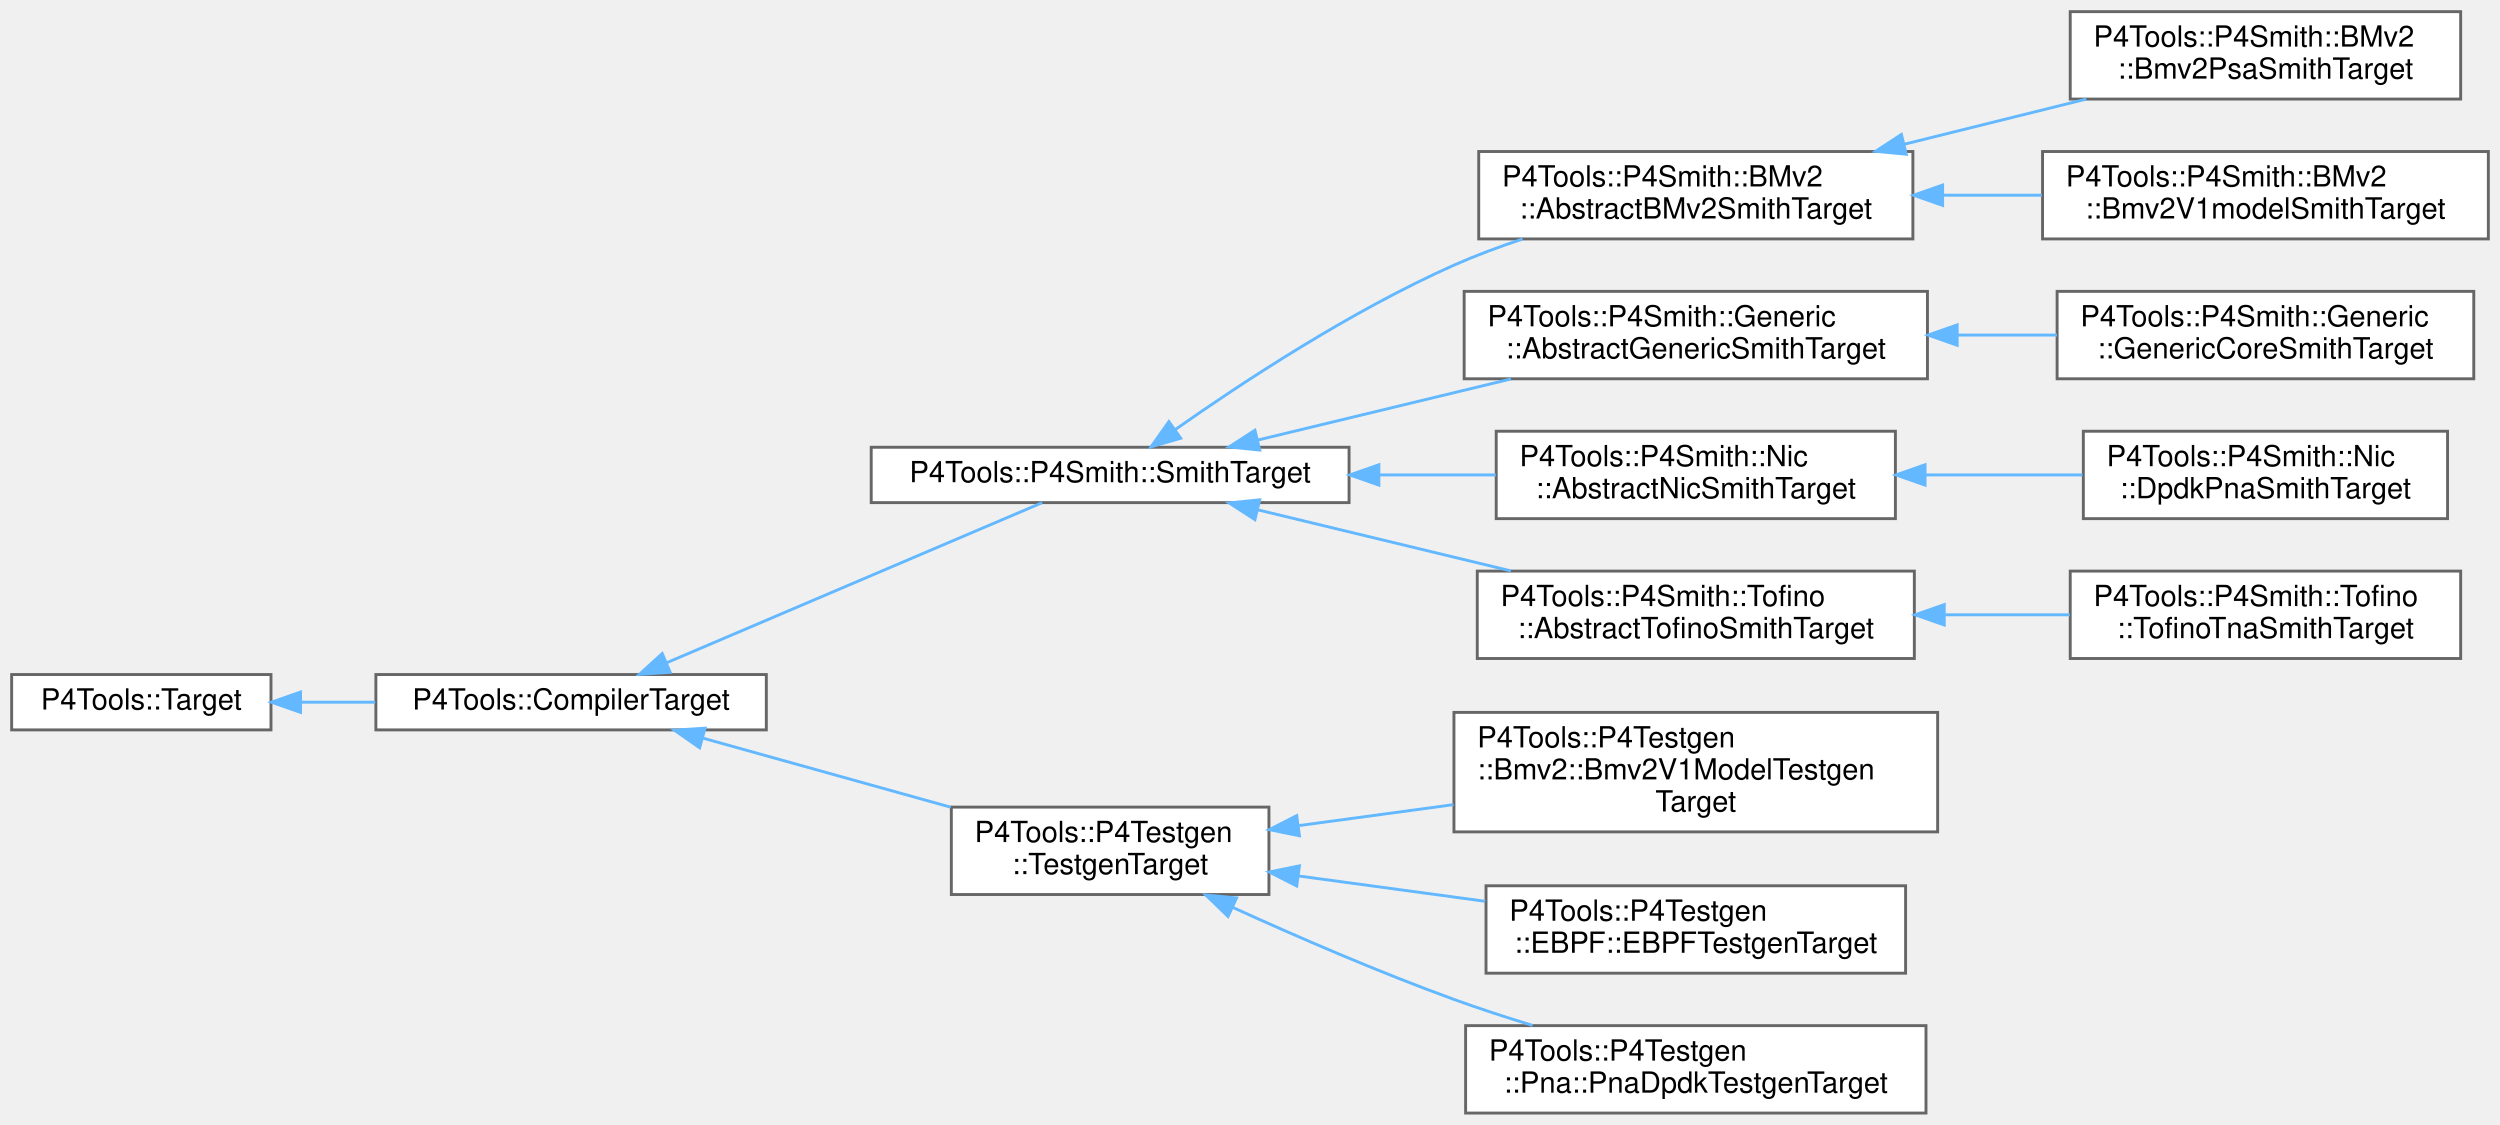
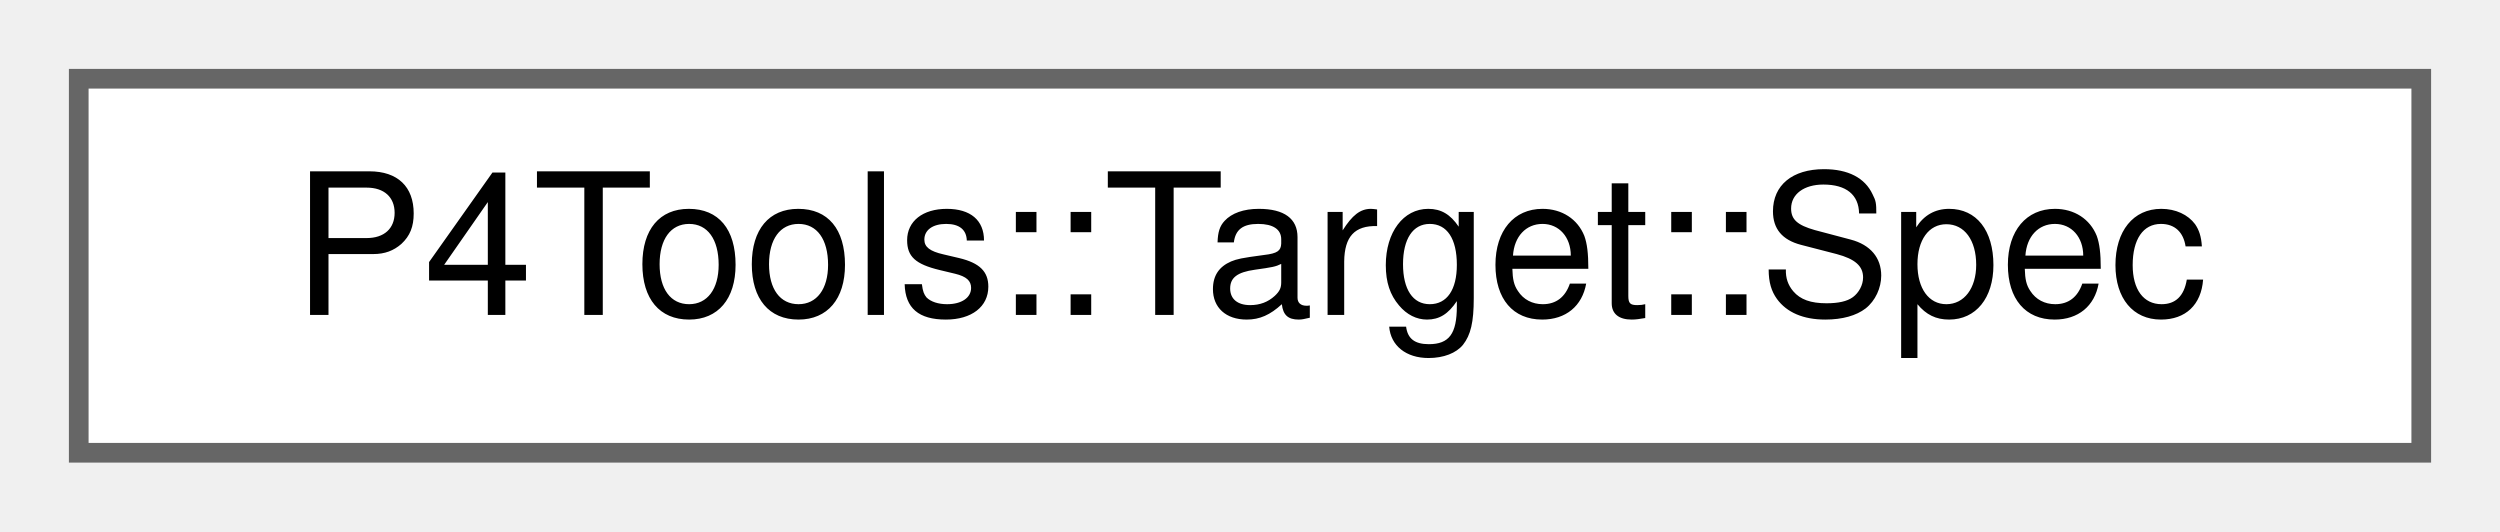
- <svg xmlns="http://www.w3.org/2000/svg" xmlns:xlink="http://www.w3.org/1999/xlink" width="858pt" height="386pt" viewBox="0.00 0.00 858.00 386.00">
-   <g id="graph0" class="graph" transform="scale(1 1) rotate(0) translate(4 382)">
+ <svg xmlns="http://www.w3.org/2000/svg" xmlns:xlink="http://www.w3.org/1999/xlink" width="127pt" height="27pt" viewBox="0.00 0.00 127.00 27.00">
+   <g id="graph0" class="graph" transform="scale(1 1) rotate(0) translate(4 23)">
    <g id="Node000000" class="node">
      <g id="a_Node000000">
-         <a xlink:href="class_p4_tools_1_1_target.html" target="_top" xlink:title=" ">
-           <polygon fill="white" stroke="#666666" points="89,-150.5 0,-150.5 0,-131.5 89,-131.5 89,-150.5" />
-           <text text-anchor="middle" x="44.5" y="-138.5" font-family="Helvetica,sans-Serif" font-size="10.00">P4Tools::Target</text>
-         </a>
-       </g>
-     </g>
-     <g id="Node000001" class="node">
-       <g id="a_Node000001">
-         <a xlink:href="class_p4_tools_1_1_compiler_target.html" target="_top" xlink:title="Encapsulates the details of invoking the P4 compiler for a target device and architecture.">
-           <polygon fill="white" stroke="#666666" points="259,-150.5 125,-150.5 125,-131.5 259,-131.5 259,-150.5" />
-           <text text-anchor="middle" x="192" y="-138.5" font-family="Helvetica,sans-Serif" font-size="10.00">P4Tools::CompilerTarget</text>
-         </a>
-       </g>
-     </g>
-     <g id="edge1050_Node000000_Node000001" class="edge">
-       <g id="a_edge1050_Node000000_Node000001">
-         <a xlink:title=" ">
-           <path fill="none" stroke="#63b8ff" d="M99.4,-141C107.67,-141 116.28,-141 124.77,-141" />
-           <polygon fill="#63b8ff" stroke="#63b8ff" points="99.15,-137.5 89.15,-141 99.15,-144.5 99.15,-137.5" />
-         </a>
-       </g>
-     </g>
-     <g id="Node000002" class="node">
-       <g id="a_Node000002">
-         <a xlink:href="class_p4_tools_1_1_p4_smith_1_1_smith_target.html" target="_top" xlink:title=" ">
-           <polygon fill="white" stroke="#666666" points="459,-228.5 295,-228.5 295,-209.5 459,-209.5 459,-228.5" />
-           <text text-anchor="middle" x="377" y="-216.5" font-family="Helvetica,sans-Serif" font-size="10.00">P4Tools::P4Smith::SmithTarget</text>
-         </a>
-       </g>
-     </g>
-     <g id="edge1051_Node000001_Node000002" class="edge">
-       <g id="a_edge1051_Node000001_Node000002">
-         <a xlink:title=" ">
-           <path fill="none" stroke="#63b8ff" d="M224.73,-154.52C261.57,-170.23 321.39,-195.72 353.66,-209.48" />
-           <polygon fill="#63b8ff" stroke="#63b8ff" points="226.01,-151.27 215.44,-150.56 223.27,-157.71 226.01,-151.27" />
-         </a>
-       </g>
-     </g>
-     <g id="Node000012" class="node">
-       <g id="a_Node000012">
-         <a xlink:href="class_p4_tools_1_1_p4_testgen_1_1_testgen_target.html" target="_top" xlink:title=" ">
-           <polygon fill="white" stroke="#666666" points="431.5,-105 322.5,-105 322.5,-75 431.5,-75 431.5,-105" />
-           <text text-anchor="start" x="330.5" y="-93" font-family="Helvetica,sans-Serif" font-size="10.00">P4Tools::P4Testgen</text>
-           <text text-anchor="middle" x="377" y="-82" font-family="Helvetica,sans-Serif" font-size="10.00">::TestgenTarget</text>
-         </a>
-       </g>
-     </g>
-     <g id="edge1061_Node000001_Node000012" class="edge">
-       <g id="a_edge1061_Node000001_Node000012">
-         <a xlink:title=" ">
-           <path fill="none" stroke="#63b8ff" d="M237.23,-128.67C262.83,-121.54 295.24,-112.51 322.3,-104.96" />
-           <polygon fill="#63b8ff" stroke="#63b8ff" points="236.11,-125.35 227.42,-131.41 237.99,-132.09 236.11,-125.35" />
-         </a>
-       </g>
-     </g>
-     <g id="Node000003" class="node">
-       <g id="a_Node000003">
-         <a xlink:href="class_p4_tools_1_1_p4_smith_1_1_b_mv2_1_1_abstract_b_mv2_smith_target.html" target="_top" xlink:title=" ">
-           <polygon fill="white" stroke="#666666" points="652.5,-330 503.5,-330 503.5,-300 652.5,-300 652.5,-330" />
-           <text text-anchor="start" x="511.5" y="-318" font-family="Helvetica,sans-Serif" font-size="10.00">P4Tools::P4Smith::BMv2</text>
-           <text text-anchor="middle" x="578" y="-307" font-family="Helvetica,sans-Serif" font-size="10.00">::AbstractBMv2SmithTarget</text>
-         </a>
-       </g>
-     </g>
-     <g id="edge1052_Node000002_Node000003" class="edge">
-       <g id="a_edge1052_Node000002_Node000003">
-         <a xlink:title=" ">
-           <path fill="none" stroke="#63b8ff" d="M399.27,-234.52C422.02,-250.51 459.6,-275.27 495,-291 502.46,-294.31 510.49,-297.31 518.52,-299.97" />
-           <polygon fill="#63b8ff" stroke="#63b8ff" points="401.22,-231.6 391.04,-228.65 397.16,-237.31 401.22,-231.6" />
-         </a>
-       </g>
-     </g>
-     <g id="Node000006" class="node">
-       <g id="a_Node000006">
-         <a xlink:href="class_p4_tools_1_1_p4_smith_1_1_generic_1_1_abstract_generic_smith_target.html" target="_top" xlink:title=" ">
-           <polygon fill="white" stroke="#666666" points="657.5,-282 498.5,-282 498.5,-252 657.5,-252 657.5,-282" />
-           <text text-anchor="start" x="506.5" y="-270" font-family="Helvetica,sans-Serif" font-size="10.00">P4Tools::P4Smith::Generic</text>
-           <text text-anchor="middle" x="578" y="-259" font-family="Helvetica,sans-Serif" font-size="10.00">::AbstractGenericSmithTarget</text>
-         </a>
-       </g>
-     </g>
-     <g id="edge1055_Node000002_Node000006" class="edge">
-       <g id="a_edge1055_Node000002_Node000006">
-         <a xlink:title=" ">
-           <path fill="none" stroke="#63b8ff" d="M427.55,-230.95C453.88,-237.3 486.51,-245.17 514.55,-251.94" />
-           <polygon fill="#63b8ff" stroke="#63b8ff" points="428.33,-227.54 417.79,-228.6 426.69,-234.35 428.33,-227.54" />
-         </a>
-       </g>
-     </g>
-     <g id="Node000008" class="node">
-       <g id="a_Node000008">
-         <a xlink:href="class_p4_tools_1_1_p4_smith_1_1_nic_1_1_abstract_nic_smith_target.html" target="_top" xlink:title=" ">
-           <polygon fill="white" stroke="#666666" points="646.5,-234 509.5,-234 509.5,-204 646.5,-204 646.5,-234" />
-           <text text-anchor="start" x="517.5" y="-222" font-family="Helvetica,sans-Serif" font-size="10.00">P4Tools::P4Smith::Nic</text>
-           <text text-anchor="middle" x="578" y="-211" font-family="Helvetica,sans-Serif" font-size="10.00">::AbstractNicSmithTarget</text>
-         </a>
-       </g>
-     </g>
-     <g id="edge1057_Node000002_Node000008" class="edge">
-       <g id="a_edge1057_Node000002_Node000008">
-         <a xlink:title=" ">
-           <path fill="none" stroke="#63b8ff" d="M469.45,-219C482.89,-219 496.53,-219 509.37,-219" />
-           <polygon fill="#63b8ff" stroke="#63b8ff" points="469.23,-215.5 459.23,-219 469.23,-222.5 469.23,-215.5" />
-         </a>
-       </g>
-     </g>
-     <g id="Node000010" class="node">
-       <g id="a_Node000010">
-         <a xlink:href="class_p4_tools_1_1_p4_smith_1_1_tofino_1_1_abstract_tofino_smith_target.html" target="_top" xlink:title=" ">
-           <polygon fill="white" stroke="#666666" points="653,-186 503,-186 503,-156 653,-156 653,-186" />
-           <text text-anchor="start" x="511" y="-174" font-family="Helvetica,sans-Serif" font-size="10.00">P4Tools::P4Smith::Tofino</text>
-           <text text-anchor="middle" x="578" y="-163" font-family="Helvetica,sans-Serif" font-size="10.00">::AbstractTofinoSmithTarget</text>
-         </a>
-       </g>
-     </g>
-     <g id="edge1059_Node000002_Node000010" class="edge">
-       <g id="a_edge1059_Node000002_Node000010">
-         <a xlink:title=" ">
-           <path fill="none" stroke="#63b8ff" d="M427.55,-207.05C453.88,-200.7 486.51,-192.83 514.55,-186.06" />
-           <polygon fill="#63b8ff" stroke="#63b8ff" points="426.69,-203.65 417.79,-209.4 428.33,-210.46 426.69,-203.65" />
-         </a>
-       </g>
-     </g>
-     <g id="Node000004" class="node">
-       <g id="a_Node000004">
-         <a xlink:href="class_p4_tools_1_1_p4_smith_1_1_b_mv2_1_1_bmv2_psa_smith_target.html" target="_top" xlink:title=" ">
-           <polygon fill="white" stroke="#666666" points="840.5,-378 706.5,-378 706.5,-348 840.5,-348 840.5,-378" />
-           <text text-anchor="start" x="714.5" y="-366" font-family="Helvetica,sans-Serif" font-size="10.00">P4Tools::P4Smith::BMv2</text>
-           <text text-anchor="middle" x="773.5" y="-355" font-family="Helvetica,sans-Serif" font-size="10.00">::Bmv2PsaSmithTarget</text>
-         </a>
-       </g>
-     </g>
-     <g id="edge1053_Node000003_Node000004" class="edge">
-       <g id="a_edge1053_Node000003_Node000004">
-         <a xlink:title=" ">
-           <path fill="none" stroke="#63b8ff" d="M649.59,-332.51C670.06,-337.59 692.23,-343.09 712.02,-348" />
-           <polygon fill="#63b8ff" stroke="#63b8ff" points="650.24,-329.07 639.69,-330.06 648.56,-335.86 650.24,-329.07" />
-         </a>
-       </g>
-     </g>
-     <g id="Node000005" class="node">
-       <g id="a_Node000005">
-         <a xlink:href="class_p4_tools_1_1_p4_smith_1_1_b_mv2_1_1_bmv2_v1model_smith_target.html" target="_top" xlink:title=" ">
-           <polygon fill="white" stroke="#666666" points="850,-330 697,-330 697,-300 850,-300 850,-330" />
-           <text text-anchor="start" x="705" y="-318" font-family="Helvetica,sans-Serif" font-size="10.00">P4Tools::P4Smith::BMv2</text>
-           <text text-anchor="middle" x="773.5" y="-307" font-family="Helvetica,sans-Serif" font-size="10.00">::Bmv2V1modelSmithTarget</text>
-         </a>
-       </g>
-     </g>
-     <g id="edge1054_Node000003_Node000005" class="edge">
-       <g id="a_edge1054_Node000003_Node000005">
-         <a xlink:title=" ">
-           <path fill="none" stroke="#63b8ff" d="M662.95,-315C674.19,-315 685.66,-315 696.75,-315" />
-           <polygon fill="#63b8ff" stroke="#63b8ff" points="662.71,-311.5 652.71,-315 662.71,-318.5 662.71,-311.5" />
-         </a>
-       </g>
-     </g>
-     <g id="Node000007" class="node">
-       <g id="a_Node000007">
-         <a xlink:href="class_p4_tools_1_1_p4_smith_1_1_generic_1_1_generic_core_smith_target.html" target="_top" xlink:title=" ">
-           <polygon fill="white" stroke="#666666" points="845,-282 702,-282 702,-252 845,-252 845,-282" />
-           <text text-anchor="start" x="710" y="-270" font-family="Helvetica,sans-Serif" font-size="10.00">P4Tools::P4Smith::Generic</text>
-           <text text-anchor="middle" x="773.5" y="-259" font-family="Helvetica,sans-Serif" font-size="10.00">::GenericCoreSmithTarget</text>
-         </a>
-       </g>
-     </g>
-     <g id="edge1056_Node000006_Node000007" class="edge">
-       <g id="a_edge1056_Node000006_Node000007">
-         <a xlink:title=" ">
-           <path fill="none" stroke="#63b8ff" d="M667.73,-267C679.21,-267 690.83,-267 701.96,-267" />
-           <polygon fill="#63b8ff" stroke="#63b8ff" points="667.7,-263.5 657.7,-267 667.7,-270.5 667.7,-263.5" />
-         </a>
-       </g>
-     </g>
-     <g id="Node000009" class="node">
-       <g id="a_Node000009">
-         <a xlink:href="class_p4_tools_1_1_p4_smith_1_1_nic_1_1_dpdk_pna_smith_target.html" target="_top" xlink:title=" ">
-           <polygon fill="white" stroke="#666666" points="836,-234 711,-234 711,-204 836,-204 836,-234" />
-           <text text-anchor="start" x="719" y="-222" font-family="Helvetica,sans-Serif" font-size="10.00">P4Tools::P4Smith::Nic</text>
-           <text text-anchor="middle" x="773.5" y="-211" font-family="Helvetica,sans-Serif" font-size="10.00">::DpdkPnaSmithTarget</text>
-         </a>
-       </g>
-     </g>
-     <g id="edge1058_Node000008_Node000009" class="edge">
-       <g id="a_edge1058_Node000008_Node000009">
-         <a xlink:title=" ">
-           <path fill="none" stroke="#63b8ff" d="M656.81,-219C674.73,-219 693.56,-219 710.69,-219" />
-           <polygon fill="#63b8ff" stroke="#63b8ff" points="656.68,-215.5 646.68,-219 656.68,-222.5 656.68,-215.5" />
-         </a>
-       </g>
-     </g>
-     <g id="Node000011" class="node">
-       <g id="a_Node000011">
-         <a xlink:href="class_p4_tools_1_1_p4_smith_1_1_tofino_1_1_tofino_tna_smith_target.html" target="_top" xlink:title=" ">
-           <polygon fill="white" stroke="#666666" points="840.5,-186 706.5,-186 706.5,-156 840.5,-156 840.5,-186" />
-           <text text-anchor="start" x="714.5" y="-174" font-family="Helvetica,sans-Serif" font-size="10.00">P4Tools::P4Smith::Tofino</text>
-           <text text-anchor="middle" x="773.5" y="-163" font-family="Helvetica,sans-Serif" font-size="10.00">::TofinoTnaSmithTarget</text>
-         </a>
-       </g>
-     </g>
-     <g id="edge1060_Node000010_Node000011" class="edge">
-       <g id="a_edge1060_Node000010_Node000011">
-         <a xlink:title=" ">
-           <path fill="none" stroke="#63b8ff" d="M663.6,-171C677.92,-171 692.59,-171 706.35,-171" />
-           <polygon fill="#63b8ff" stroke="#63b8ff" points="663.26,-167.5 653.26,-171 663.26,-174.5 663.26,-167.5" />
-         </a>
-       </g>
-     </g>
-     <g id="Node000013" class="node">
-       <g id="a_Node000013">
-         <a xlink:href="class_p4_tools_1_1_p4_testgen_1_1_bmv2_1_1_bmv2_v1_model_testgen_target.html" target="_top" xlink:title=" ">
-           <polygon fill="white" stroke="#666666" points="661,-137.5 495,-137.5 495,-96.5 661,-96.5 661,-137.5" />
-           <text text-anchor="start" x="503" y="-125.5" font-family="Helvetica,sans-Serif" font-size="10.00">P4Tools::P4Testgen</text>
-           <text text-anchor="start" x="503" y="-114.5" font-family="Helvetica,sans-Serif" font-size="10.00">::Bmv2::Bmv2V1ModelTestgen</text>
-           <text text-anchor="middle" x="578" y="-103.5" font-family="Helvetica,sans-Serif" font-size="10.00">Target</text>
-         </a>
-       </g>
-     </g>
-     <g id="edge1062_Node000012_Node000013" class="edge">
-       <g id="a_edge1062_Node000012_Node000013">
-         <a xlink:title=" ">
-           <path fill="none" stroke="#63b8ff" d="M441.87,-98.67C458.73,-100.95 477.17,-103.46 494.85,-105.85" />
-           <polygon fill="#63b8ff" stroke="#63b8ff" points="441.97,-95.15 431.59,-97.27 441.03,-102.08 441.97,-95.15" />
-         </a>
-       </g>
-     </g>
-     <g id="Node000014" class="node">
-       <g id="a_Node000014">
-         <a xlink:href="class_p4_tools_1_1_p4_testgen_1_1_e_b_p_f_1_1_e_b_p_f_testgen_target.html" target="_top" xlink:title=" ">
-           <polygon fill="white" stroke="#666666" points="650,-78 506,-78 506,-48 650,-48 650,-78" />
-           <text text-anchor="start" x="514" y="-66" font-family="Helvetica,sans-Serif" font-size="10.00">P4Tools::P4Testgen</text>
-           <text text-anchor="middle" x="578" y="-55" font-family="Helvetica,sans-Serif" font-size="10.00">::EBPF::EBPFTestgenTarget</text>
-         </a>
-       </g>
-     </g>
-     <g id="edge1063_Node000012_Node000014" class="edge">
-       <g id="a_edge1063_Node000012_Node000014">
-         <a xlink:title=" ">
-           <path fill="none" stroke="#63b8ff" d="M441.71,-81.36C462.11,-78.59 484.83,-75.51 505.73,-72.67" />
-           <polygon fill="#63b8ff" stroke="#63b8ff" points="441.03,-77.92 431.59,-82.73 441.97,-84.85 441.03,-77.92" />
-         </a>
-       </g>
-     </g>
-     <g id="Node000015" class="node">
-       <g id="a_Node000015">
-         <a xlink:href="class_p4_tools_1_1_p4_testgen_1_1_pna_1_1_pna_dpdk_testgen_target.html" target="_top" xlink:title=" ">
-           <polygon fill="white" stroke="#666666" points="657,-30 499,-30 499,0 657,0 657,-30" />
-           <text text-anchor="start" x="507" y="-18" font-family="Helvetica,sans-Serif" font-size="10.00">P4Tools::P4Testgen</text>
-           <text text-anchor="middle" x="578" y="-7" font-family="Helvetica,sans-Serif" font-size="10.00">::Pna::PnaDpdkTestgenTarget</text>
-         </a>
-       </g>
-     </g>
-     <g id="edge1064_Node000012_Node000015" class="edge">
-       <g id="a_edge1064_Node000012_Node000015">
-         <a xlink:title=" ">
-           <path fill="none" stroke="#63b8ff" d="M418.98,-70.62C441.2,-60.5 469.3,-48.32 495,-39 503.65,-35.86 512.91,-32.84 521.99,-30.06" />
-           <polygon fill="#63b8ff" stroke="#63b8ff" points="417.46,-67.47 409.84,-74.82 420.39,-73.83 417.46,-67.47" />
+         <a xlink:href="struct_p4_tools_1_1_target_1_1_spec.html" target="_top" xlink:title="Specifies a target device and architecture by their names in lower case.">
+           <polygon fill="white" stroke="#666666" points="119,-19 0,-19 0,0 119,0 119,-19" />
+           <text text-anchor="middle" x="59.5" y="-7" font-family="Helvetica,sans-Serif" font-size="10.00">P4Tools::Target::Spec</text>
        </a>
      </g>
    </g>
  </g>
</svg>
